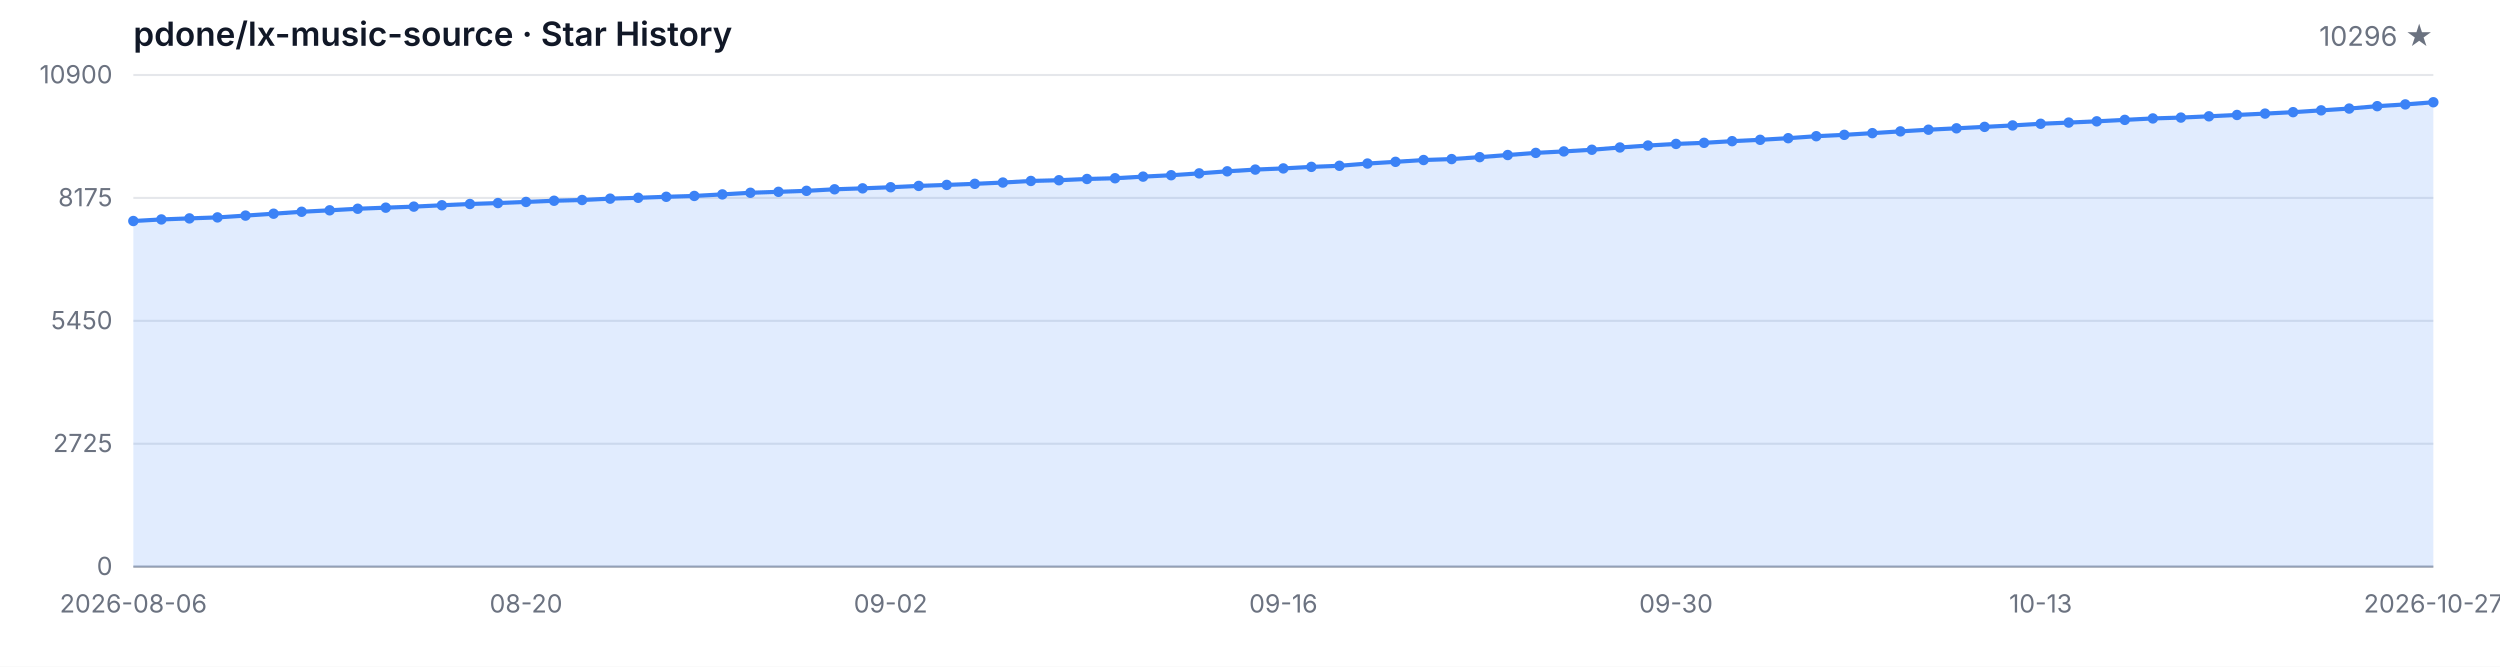
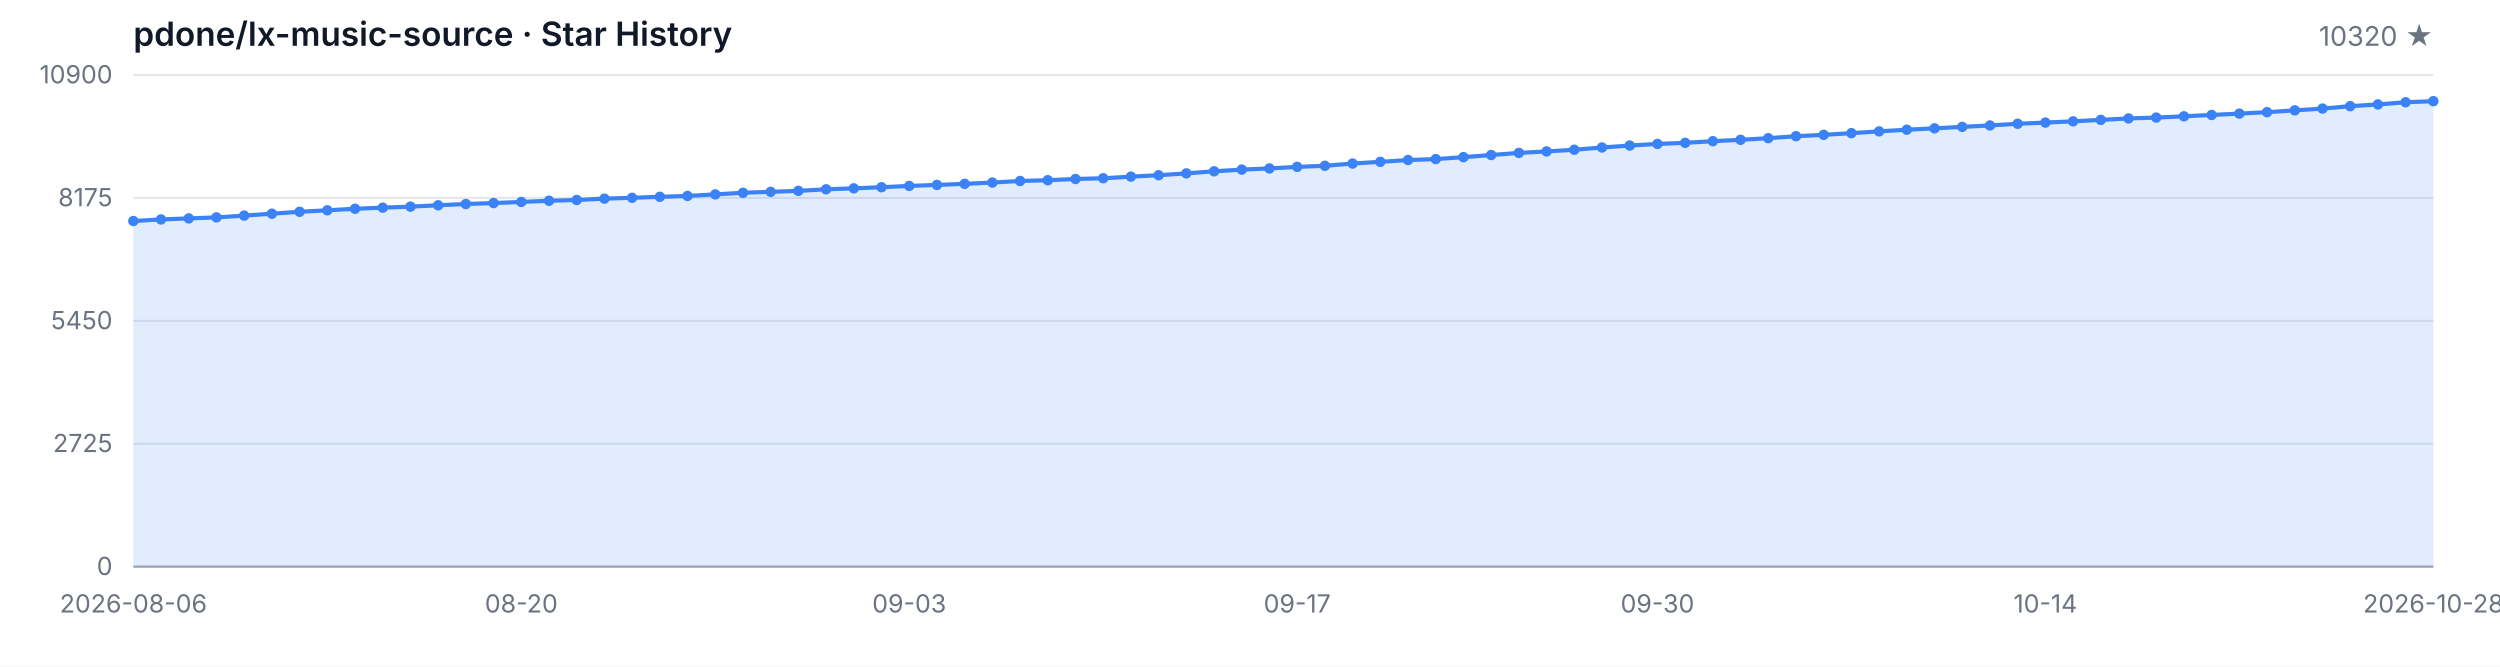
<svg xmlns="http://www.w3.org/2000/svg" width="1200" height="320" viewBox="0 0 1200 320" role="img" aria-label="Star History">
  <style>
  .bg { fill: #ffffff; }
  .grid { stroke: #e5e7eb; stroke-width: 1; }
  .axis { stroke: #9ca3af; stroke-width: 1; }
  .area { fill: rgba(59, 130, 246, 0.15); }
  .line { fill: none; stroke: #3b82f6; stroke-width: 2; stroke-linejoin: round; stroke-linecap: round; }
  .dot { fill: #3b82f6; }
  .tlabel { fill: #6b7280; font-family: -apple-system, BlinkMacSystemFont, 'Segoe UI', sans-serif; font-size: 12px; }
  .title { fill: #111827; font-family: -apple-system, BlinkMacSystemFont, 'Segoe UI', sans-serif; font-size: 16px; font-weight: 600; }
  .subtitle { fill: #6b7280; font-family: -apple-system, BlinkMacSystemFont, 'Segoe UI', sans-serif; font-size: 13px; }
  @media (prefers-color-scheme: dark) {
    .bg { fill: #0d1117; }
    .grid { stroke: #21262d; }
    .axis { stroke: #484f58; }
    .area { fill: rgba(58, 132, 255, 0.18); }
    .line { stroke: #58a6ff; }
    .dot { fill: #58a6ff; }
    .tlabel { fill: #8b949e; }
    .title { fill: #c9d1d9; }
    .subtitle { fill: #8b949e; }
  }
</style>
  <rect class="bg" width="1200" height="320" />
  <text class="title" x="64" y="22">pdone/lx-music-source · Star History</text>
-   <text class="subtitle" x="1168" y="22" text-anchor="end">10296 ★</text>
+   <text class="subtitle" x="1168" y="22" text-anchor="end">10320 ★</text>
  <line class="grid" x1="64" y1="272.00" x2="1168" y2="272.00" />
  <line class="grid" x1="64" y1="213.00" x2="1168" y2="213.00" />
  <line class="grid" x1="64" y1="154.00" x2="1168" y2="154.00" />
  <line class="grid" x1="64" y1="95.00" x2="1168" y2="95.00" />
  <line class="grid" x1="64" y1="36.00" x2="1168" y2="36.00" />
  <text class="tlabel" x="54" y="276.00" text-anchor="end">0</text>
  <text class="tlabel" x="54" y="217.00" text-anchor="end">2725</text>
  <text class="tlabel" x="54" y="158.00" text-anchor="end">5450</text>
  <text class="tlabel" x="54" y="99.00" text-anchor="end">8175</text>
  <text class="tlabel" x="54" y="40.00" text-anchor="end">10900</text>
  <line class="axis" x1="64" y1="272" x2="1168" y2="272" />
-   <path class="area" d="M 64.00 272.00 L 64.00 106.09 L 77.46 105.33 L 90.93 104.83 L 104.39 104.35 L 117.85 103.49 L 131.32 102.58 L 144.78 101.65 L 158.24 100.95 L 171.71 100.20 L 185.17 99.68 L 198.63 99.18 L 212.10 98.53 L 225.56 97.92 L 239.02 97.47 L 252.49 96.93 L 265.95 96.36 L 279.41 96.00 L 292.88 95.35 L 306.34 94.94 L 319.80 94.46 L 333.27 94.05 L 346.73 93.31 L 360.20 92.53 L 373.66 92.08 L 387.12 91.60 L 400.59 90.86 L 414.05 90.41 L 427.51 89.87 L 440.98 89.24 L 454.44 88.76 L 467.90 88.24 L 481.37 87.62 L 494.83 86.86 L 508.29 86.51 L 521.76 85.91 L 535.22 85.56 L 548.68 84.78 L 562.15 84.11 L 575.61 83.22 L 589.07 82.23 L 602.54 81.40 L 616.00 80.84 L 629.46 80.10 L 642.93 79.58 L 656.39 78.50 L 669.85 77.68 L 683.32 76.81 L 696.78 76.36 L 710.24 75.43 L 723.71 74.41 L 737.17 73.39 L 750.63 72.68 L 764.10 71.88 L 777.56 70.79 L 791.02 69.86 L 804.49 69.08 L 817.95 68.56 L 831.41 67.76 L 844.88 67.11 L 858.34 66.33 L 871.80 65.38 L 885.27 64.73 L 898.73 63.91 L 912.20 63.06 L 925.66 62.26 L 939.12 61.59 L 952.59 60.90 L 966.05 60.21 L 979.51 59.41 L 992.98 58.84 L 1006.44 58.24 L 1019.90 57.54 L 1033.37 56.85 L 1046.83 56.44 L 1060.29 55.83 L 1073.76 55.18 L 1087.22 54.53 L 1100.68 53.84 L 1114.15 52.97 L 1127.61 52.11 L 1141.07 50.96 L 1154.54 50.12 L 1168.00 49.08 L 1168.00 272.00 Z" />
-   <path class="line" d="M 64.00 106.09 L 77.46 105.33 L 90.93 104.83 L 104.39 104.35 L 117.85 103.49 L 131.32 102.58 L 144.78 101.65 L 158.24 100.95 L 171.71 100.20 L 185.17 99.68 L 198.63 99.18 L 212.10 98.53 L 225.56 97.92 L 239.02 97.47 L 252.49 96.93 L 265.95 96.36 L 279.41 96.00 L 292.88 95.35 L 306.34 94.94 L 319.80 94.46 L 333.27 94.05 L 346.73 93.31 L 360.20 92.53 L 373.66 92.08 L 387.12 91.60 L 400.59 90.86 L 414.05 90.41 L 427.51 89.87 L 440.98 89.24 L 454.44 88.76 L 467.90 88.24 L 481.37 87.62 L 494.83 86.86 L 508.29 86.51 L 521.76 85.91 L 535.22 85.56 L 548.68 84.78 L 562.15 84.11 L 575.61 83.22 L 589.07 82.23 L 602.54 81.40 L 616.00 80.84 L 629.46 80.10 L 642.93 79.58 L 656.39 78.50 L 669.85 77.68 L 683.32 76.81 L 696.78 76.36 L 710.24 75.43 L 723.71 74.41 L 737.17 73.39 L 750.63 72.68 L 764.10 71.88 L 777.56 70.79 L 791.02 69.86 L 804.49 69.08 L 817.95 68.56 L 831.41 67.76 L 844.88 67.11 L 858.34 66.33 L 871.80 65.38 L 885.27 64.73 L 898.73 63.91 L 912.20 63.06 L 925.66 62.26 L 939.12 61.59 L 952.59 60.90 L 966.05 60.21 L 979.51 59.41 L 992.98 58.84 L 1006.44 58.24 L 1019.90 57.54 L 1033.37 56.85 L 1046.83 56.44 L 1060.29 55.83 L 1073.76 55.18 L 1087.22 54.53 L 1100.68 53.84 L 1114.15 52.97 L 1127.61 52.11 L 1141.07 50.96 L 1154.54 50.12 L 1168.00 49.08" />
+   <path class="area" d="M 64.00 272.00 L 64.00 106.09 L 77.30 105.33 L 90.60 104.83 L 103.90 104.35 L 117.20 103.49 L 130.51 102.58 L 143.81 101.65 L 157.11 100.95 L 170.41 100.20 L 183.71 99.68 L 197.01 99.18 L 210.31 98.53 L 223.61 97.92 L 236.92 97.47 L 250.22 96.93 L 263.52 96.36 L 276.82 96.00 L 290.12 95.35 L 303.42 94.94 L 316.72 94.46 L 330.02 94.05 L 343.33 93.31 L 356.63 92.53 L 369.93 92.08 L 383.23 91.60 L 396.53 90.86 L 409.83 90.41 L 423.13 89.87 L 436.43 89.24 L 449.73 88.76 L 463.04 88.24 L 476.34 87.62 L 489.64 86.86 L 502.94 86.51 L 516.24 85.91 L 529.54 85.56 L 542.84 84.78 L 556.14 84.11 L 569.45 83.22 L 582.75 82.23 L 596.05 81.40 L 609.35 80.84 L 622.65 80.10 L 635.95 79.58 L 649.25 78.50 L 662.55 77.68 L 675.86 76.81 L 689.16 76.36 L 702.46 75.43 L 715.76 74.41 L 729.06 73.39 L 742.36 72.68 L 755.66 71.88 L 768.96 70.79 L 782.27 69.86 L 795.57 69.08 L 808.87 68.56 L 822.17 67.76 L 835.47 67.11 L 848.77 66.33 L 862.07 65.38 L 875.37 64.73 L 888.67 63.91 L 901.98 63.06 L 915.28 62.26 L 928.58 61.59 L 941.88 60.90 L 955.18 60.21 L 968.48 59.41 L 981.78 58.84 L 995.08 58.24 L 1008.39 57.54 L 1021.69 56.85 L 1034.99 56.44 L 1048.29 55.83 L 1061.59 55.18 L 1074.89 54.53 L 1088.19 53.84 L 1101.49 52.97 L 1114.80 52.11 L 1128.10 50.96 L 1141.40 50.12 L 1154.70 49.08 L 1168.00 48.56 L 1168.00 272.00 Z" />
+   <path class="line" d="M 64.00 106.09 L 77.30 105.33 L 90.60 104.83 L 103.90 104.35 L 117.20 103.49 L 130.51 102.58 L 143.81 101.65 L 157.11 100.95 L 170.41 100.20 L 183.71 99.68 L 197.01 99.18 L 210.31 98.53 L 223.61 97.92 L 236.92 97.47 L 250.22 96.93 L 263.52 96.36 L 276.82 96.00 L 290.12 95.35 L 303.42 94.94 L 316.72 94.46 L 330.02 94.05 L 343.33 93.31 L 356.63 92.53 L 369.93 92.08 L 383.23 91.60 L 396.53 90.86 L 409.83 90.41 L 423.13 89.87 L 436.43 89.24 L 449.73 88.76 L 463.04 88.24 L 476.34 87.62 L 489.64 86.86 L 502.94 86.51 L 516.24 85.91 L 529.54 85.56 L 542.84 84.78 L 556.14 84.11 L 569.45 83.22 L 582.75 82.23 L 596.05 81.40 L 609.35 80.84 L 622.65 80.10 L 635.95 79.58 L 649.25 78.50 L 662.55 77.68 L 675.86 76.81 L 689.16 76.36 L 702.46 75.43 L 715.76 74.41 L 729.06 73.39 L 742.36 72.68 L 755.66 71.88 L 768.96 70.79 L 782.27 69.86 L 795.57 69.08 L 808.87 68.56 L 822.17 67.76 L 835.47 67.11 L 848.77 66.33 L 862.07 65.38 L 875.37 64.73 L 888.67 63.91 L 901.98 63.06 L 915.28 62.26 L 928.58 61.59 L 941.88 60.90 L 955.18 60.21 L 968.48 59.41 L 981.78 58.84 L 995.08 58.24 L 1008.39 57.54 L 1021.69 56.85 L 1034.99 56.44 L 1048.29 55.83 L 1061.59 55.18 L 1074.89 54.53 L 1088.19 53.84 L 1101.49 52.97 L 1114.80 52.11 L 1128.10 50.96 L 1141.40 50.12 L 1154.70 49.08 L 1168.00 48.56" />
  <circle class="dot" cx="64.00" cy="106.09" r="2.5" />
-   <circle class="dot" cx="77.46" cy="105.33" r="2.5" />
-   <circle class="dot" cx="90.93" cy="104.83" r="2.5" />
-   <circle class="dot" cx="104.39" cy="104.35" r="2.5" />
-   <circle class="dot" cx="117.85" cy="103.49" r="2.5" />
-   <circle class="dot" cx="131.32" cy="102.58" r="2.5" />
-   <circle class="dot" cx="144.78" cy="101.65" r="2.5" />
-   <circle class="dot" cx="158.24" cy="100.95" r="2.5" />
-   <circle class="dot" cx="171.71" cy="100.20" r="2.5" />
-   <circle class="dot" cx="185.17" cy="99.68" r="2.5" />
-   <circle class="dot" cx="198.63" cy="99.18" r="2.5" />
-   <circle class="dot" cx="212.10" cy="98.53" r="2.5" />
-   <circle class="dot" cx="225.56" cy="97.92" r="2.5" />
-   <circle class="dot" cx="239.02" cy="97.47" r="2.5" />
-   <circle class="dot" cx="252.49" cy="96.93" r="2.5" />
-   <circle class="dot" cx="265.95" cy="96.36" r="2.5" />
-   <circle class="dot" cx="279.41" cy="96.00" r="2.5" />
-   <circle class="dot" cx="292.88" cy="95.35" r="2.5" />
-   <circle class="dot" cx="306.34" cy="94.94" r="2.5" />
-   <circle class="dot" cx="319.80" cy="94.46" r="2.5" />
-   <circle class="dot" cx="333.27" cy="94.05" r="2.5" />
-   <circle class="dot" cx="346.73" cy="93.31" r="2.5" />
-   <circle class="dot" cx="360.20" cy="92.53" r="2.5" />
-   <circle class="dot" cx="373.66" cy="92.08" r="2.5" />
-   <circle class="dot" cx="387.12" cy="91.60" r="2.5" />
-   <circle class="dot" cx="400.59" cy="90.86" r="2.5" />
-   <circle class="dot" cx="414.05" cy="90.41" r="2.5" />
-   <circle class="dot" cx="427.51" cy="89.87" r="2.5" />
-   <circle class="dot" cx="440.98" cy="89.24" r="2.5" />
-   <circle class="dot" cx="454.44" cy="88.76" r="2.5" />
-   <circle class="dot" cx="467.90" cy="88.24" r="2.5" />
-   <circle class="dot" cx="481.37" cy="87.62" r="2.5" />
-   <circle class="dot" cx="494.83" cy="86.86" r="2.5" />
-   <circle class="dot" cx="508.29" cy="86.51" r="2.5" />
-   <circle class="dot" cx="521.76" cy="85.91" r="2.5" />
-   <circle class="dot" cx="535.22" cy="85.56" r="2.5" />
-   <circle class="dot" cx="548.68" cy="84.78" r="2.5" />
-   <circle class="dot" cx="562.15" cy="84.11" r="2.5" />
-   <circle class="dot" cx="575.61" cy="83.22" r="2.5" />
-   <circle class="dot" cx="589.07" cy="82.23" r="2.5" />
-   <circle class="dot" cx="602.54" cy="81.40" r="2.5" />
-   <circle class="dot" cx="616.00" cy="80.84" r="2.5" />
-   <circle class="dot" cx="629.46" cy="80.10" r="2.5" />
-   <circle class="dot" cx="642.93" cy="79.58" r="2.5" />
-   <circle class="dot" cx="656.39" cy="78.50" r="2.5" />
-   <circle class="dot" cx="669.85" cy="77.68" r="2.5" />
-   <circle class="dot" cx="683.32" cy="76.81" r="2.5" />
-   <circle class="dot" cx="696.78" cy="76.36" r="2.5" />
-   <circle class="dot" cx="710.24" cy="75.43" r="2.5" />
-   <circle class="dot" cx="723.71" cy="74.41" r="2.5" />
-   <circle class="dot" cx="737.17" cy="73.39" r="2.5" />
-   <circle class="dot" cx="750.63" cy="72.68" r="2.5" />
-   <circle class="dot" cx="764.10" cy="71.88" r="2.5" />
-   <circle class="dot" cx="777.56" cy="70.79" r="2.5" />
-   <circle class="dot" cx="791.02" cy="69.86" r="2.5" />
-   <circle class="dot" cx="804.49" cy="69.08" r="2.5" />
-   <circle class="dot" cx="817.95" cy="68.56" r="2.5" />
-   <circle class="dot" cx="831.41" cy="67.76" r="2.5" />
-   <circle class="dot" cx="844.88" cy="67.11" r="2.5" />
-   <circle class="dot" cx="858.34" cy="66.33" r="2.5" />
-   <circle class="dot" cx="871.80" cy="65.38" r="2.5" />
-   <circle class="dot" cx="885.27" cy="64.73" r="2.5" />
-   <circle class="dot" cx="898.73" cy="63.91" r="2.5" />
-   <circle class="dot" cx="912.20" cy="63.06" r="2.5" />
-   <circle class="dot" cx="925.66" cy="62.26" r="2.5" />
-   <circle class="dot" cx="939.12" cy="61.59" r="2.5" />
-   <circle class="dot" cx="952.59" cy="60.90" r="2.5" />
-   <circle class="dot" cx="966.05" cy="60.21" r="2.5" />
-   <circle class="dot" cx="979.51" cy="59.41" r="2.5" />
-   <circle class="dot" cx="992.98" cy="58.84" r="2.5" />
-   <circle class="dot" cx="1006.44" cy="58.24" r="2.5" />
-   <circle class="dot" cx="1019.90" cy="57.54" r="2.5" />
-   <circle class="dot" cx="1033.37" cy="56.85" r="2.5" />
-   <circle class="dot" cx="1046.83" cy="56.44" r="2.5" />
-   <circle class="dot" cx="1060.29" cy="55.83" r="2.5" />
-   <circle class="dot" cx="1073.76" cy="55.18" r="2.5" />
-   <circle class="dot" cx="1087.22" cy="54.53" r="2.5" />
-   <circle class="dot" cx="1100.68" cy="53.84" r="2.5" />
-   <circle class="dot" cx="1114.15" cy="52.97" r="2.5" />
-   <circle class="dot" cx="1127.61" cy="52.11" r="2.5" />
-   <circle class="dot" cx="1141.07" cy="50.96" r="2.5" />
-   <circle class="dot" cx="1154.54" cy="50.12" r="2.5" />
-   <circle class="dot" cx="1168.00" cy="49.08" r="2.5" />
+   <circle class="dot" cx="77.30" cy="105.33" r="2.5" />
+   <circle class="dot" cx="90.60" cy="104.83" r="2.5" />
+   <circle class="dot" cx="103.90" cy="104.35" r="2.5" />
+   <circle class="dot" cx="117.20" cy="103.49" r="2.5" />
+   <circle class="dot" cx="130.51" cy="102.58" r="2.5" />
+   <circle class="dot" cx="143.81" cy="101.65" r="2.5" />
+   <circle class="dot" cx="157.11" cy="100.95" r="2.5" />
+   <circle class="dot" cx="170.41" cy="100.20" r="2.5" />
+   <circle class="dot" cx="183.71" cy="99.68" r="2.5" />
+   <circle class="dot" cx="197.01" cy="99.18" r="2.5" />
+   <circle class="dot" cx="210.31" cy="98.53" r="2.5" />
+   <circle class="dot" cx="223.61" cy="97.92" r="2.5" />
+   <circle class="dot" cx="236.92" cy="97.47" r="2.5" />
+   <circle class="dot" cx="250.22" cy="96.93" r="2.5" />
+   <circle class="dot" cx="263.52" cy="96.36" r="2.5" />
+   <circle class="dot" cx="276.82" cy="96.00" r="2.5" />
+   <circle class="dot" cx="290.12" cy="95.35" r="2.5" />
+   <circle class="dot" cx="303.42" cy="94.94" r="2.5" />
+   <circle class="dot" cx="316.72" cy="94.46" r="2.5" />
+   <circle class="dot" cx="330.02" cy="94.05" r="2.5" />
+   <circle class="dot" cx="343.33" cy="93.31" r="2.5" />
+   <circle class="dot" cx="356.63" cy="92.53" r="2.5" />
+   <circle class="dot" cx="369.93" cy="92.08" r="2.5" />
+   <circle class="dot" cx="383.23" cy="91.60" r="2.5" />
+   <circle class="dot" cx="396.53" cy="90.86" r="2.5" />
+   <circle class="dot" cx="409.83" cy="90.41" r="2.5" />
+   <circle class="dot" cx="423.13" cy="89.87" r="2.5" />
+   <circle class="dot" cx="436.43" cy="89.24" r="2.5" />
+   <circle class="dot" cx="449.73" cy="88.76" r="2.5" />
+   <circle class="dot" cx="463.04" cy="88.24" r="2.5" />
+   <circle class="dot" cx="476.34" cy="87.62" r="2.5" />
+   <circle class="dot" cx="489.64" cy="86.86" r="2.5" />
+   <circle class="dot" cx="502.94" cy="86.51" r="2.5" />
+   <circle class="dot" cx="516.24" cy="85.91" r="2.5" />
+   <circle class="dot" cx="529.54" cy="85.56" r="2.5" />
+   <circle class="dot" cx="542.84" cy="84.78" r="2.5" />
+   <circle class="dot" cx="556.14" cy="84.11" r="2.5" />
+   <circle class="dot" cx="569.45" cy="83.22" r="2.5" />
+   <circle class="dot" cx="582.75" cy="82.23" r="2.5" />
+   <circle class="dot" cx="596.05" cy="81.40" r="2.5" />
+   <circle class="dot" cx="609.35" cy="80.84" r="2.5" />
+   <circle class="dot" cx="622.65" cy="80.10" r="2.5" />
+   <circle class="dot" cx="635.95" cy="79.58" r="2.5" />
+   <circle class="dot" cx="649.25" cy="78.50" r="2.5" />
+   <circle class="dot" cx="662.55" cy="77.68" r="2.5" />
+   <circle class="dot" cx="675.86" cy="76.81" r="2.5" />
+   <circle class="dot" cx="689.16" cy="76.36" r="2.5" />
+   <circle class="dot" cx="702.46" cy="75.43" r="2.5" />
+   <circle class="dot" cx="715.76" cy="74.41" r="2.5" />
+   <circle class="dot" cx="729.06" cy="73.39" r="2.5" />
+   <circle class="dot" cx="742.36" cy="72.68" r="2.5" />
+   <circle class="dot" cx="755.66" cy="71.88" r="2.5" />
+   <circle class="dot" cx="768.96" cy="70.79" r="2.5" />
+   <circle class="dot" cx="782.27" cy="69.86" r="2.5" />
+   <circle class="dot" cx="795.57" cy="69.08" r="2.5" />
+   <circle class="dot" cx="808.87" cy="68.56" r="2.5" />
+   <circle class="dot" cx="822.17" cy="67.76" r="2.5" />
+   <circle class="dot" cx="835.47" cy="67.11" r="2.5" />
+   <circle class="dot" cx="848.77" cy="66.33" r="2.5" />
+   <circle class="dot" cx="862.07" cy="65.38" r="2.5" />
+   <circle class="dot" cx="875.37" cy="64.73" r="2.5" />
+   <circle class="dot" cx="888.67" cy="63.91" r="2.5" />
+   <circle class="dot" cx="901.98" cy="63.06" r="2.5" />
+   <circle class="dot" cx="915.28" cy="62.26" r="2.5" />
+   <circle class="dot" cx="928.58" cy="61.59" r="2.5" />
+   <circle class="dot" cx="941.88" cy="60.90" r="2.5" />
+   <circle class="dot" cx="955.18" cy="60.21" r="2.5" />
+   <circle class="dot" cx="968.48" cy="59.41" r="2.5" />
+   <circle class="dot" cx="981.78" cy="58.84" r="2.5" />
+   <circle class="dot" cx="995.08" cy="58.24" r="2.5" />
+   <circle class="dot" cx="1008.39" cy="57.54" r="2.5" />
+   <circle class="dot" cx="1021.69" cy="56.85" r="2.5" />
+   <circle class="dot" cx="1034.99" cy="56.44" r="2.5" />
+   <circle class="dot" cx="1048.29" cy="55.83" r="2.5" />
+   <circle class="dot" cx="1061.59" cy="55.18" r="2.5" />
+   <circle class="dot" cx="1074.89" cy="54.53" r="2.5" />
+   <circle class="dot" cx="1088.19" cy="53.84" r="2.5" />
+   <circle class="dot" cx="1101.49" cy="52.97" r="2.5" />
+   <circle class="dot" cx="1114.80" cy="52.11" r="2.5" />
+   <circle class="dot" cx="1128.10" cy="50.96" r="2.5" />
+   <circle class="dot" cx="1141.40" cy="50.12" r="2.5" />
+   <circle class="dot" cx="1154.70" cy="49.08" r="2.5" />
+   <circle class="dot" cx="1168.00" cy="48.56" r="2.5" />
  <text class="tlabel" x="64.00" y="294" text-anchor="middle">2026-08-06</text>
-   <text class="tlabel" x="252.49" y="294" text-anchor="middle">08-20</text>
-   <text class="tlabel" x="427.51" y="294" text-anchor="middle">09-02</text>
-   <text class="tlabel" x="616.00" y="294" text-anchor="middle">09-16</text>
-   <text class="tlabel" x="804.49" y="294" text-anchor="middle">09-30</text>
-   <text class="tlabel" x="979.51" y="294" text-anchor="middle">10-13</text>
-   <text class="tlabel" x="1168.00" y="294" text-anchor="middle">2026-10-27</text>
+   <text class="tlabel" x="250.22" y="294" text-anchor="middle">08-20</text>
+   <text class="tlabel" x="436.43" y="294" text-anchor="middle">09-03</text>
+   <text class="tlabel" x="622.65" y="294" text-anchor="middle">09-17</text>
+   <text class="tlabel" x="795.57" y="294" text-anchor="middle">09-30</text>
+   <text class="tlabel" x="981.78" y="294" text-anchor="middle">10-14</text>
+   <text class="tlabel" x="1168.00" y="294" text-anchor="middle">2026-10-28</text>
</svg>
